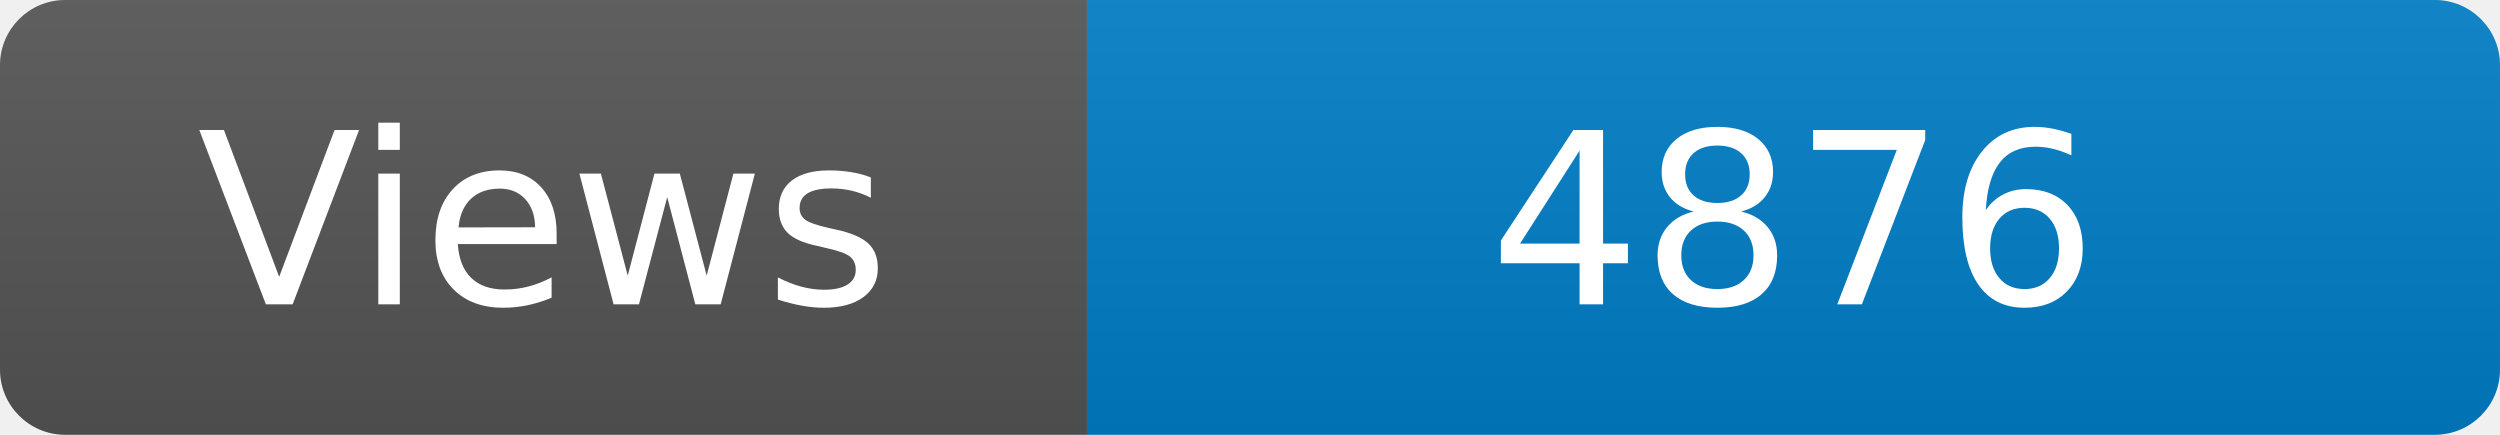
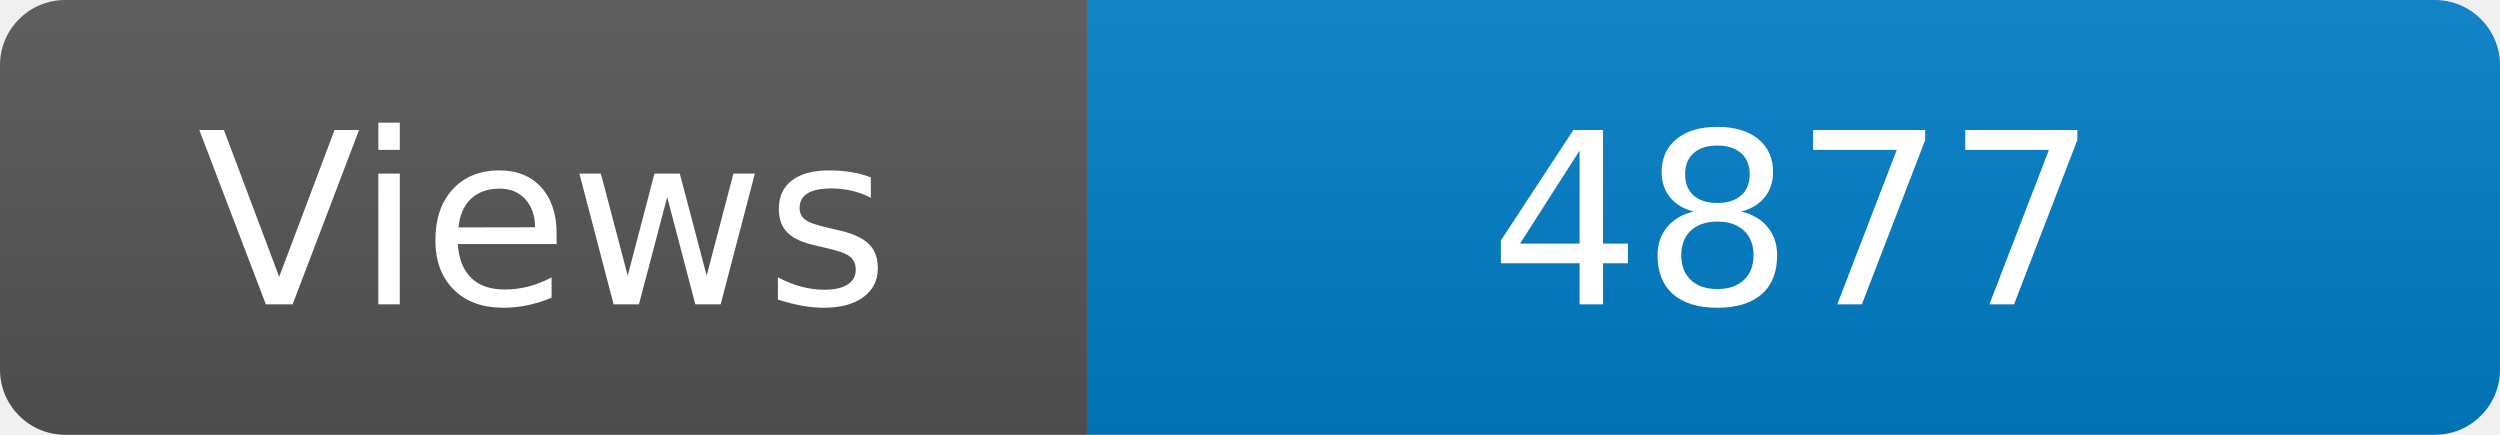
<svg xmlns="http://www.w3.org/2000/svg" width="115" height="20" role="img" aria-label="Maintained?: yes">
  <linearGradient id="s" x2="0" y2="100%">
    <stop offset="0" stop-color="#bbb" stop-opacity=".1" />
    <stop offset="1" stop-opacity=".1" />
  </linearGradient>
  <clipPath id="r">
    <rect width="115" height="20" rx="3" fill="#fff" />
  </clipPath>
  <g clip-path="url(#r)">
    <rect width="50" height="20" fill="#555" />
    <rect x="50" width="160" height="20" fill="#007ec6" />
    <rect width="115" height="20" fill="url(#s)" />
  </g>
  <g fill="#fff" text-anchor="middle" font-family="Verdana,Geneva,DejaVu Sans,sans-serif" font-size="110">
    <text x="250" y="140" transform="scale(.1)" fill="#fff">Views</text>
-     <text x="825" y="140" transform="scale(.1)" fill="#fff">4876</text>
+     <text x="825" y="140" transform="scale(.1)" fill="#fff">4877</text>
  </g>
</svg>
